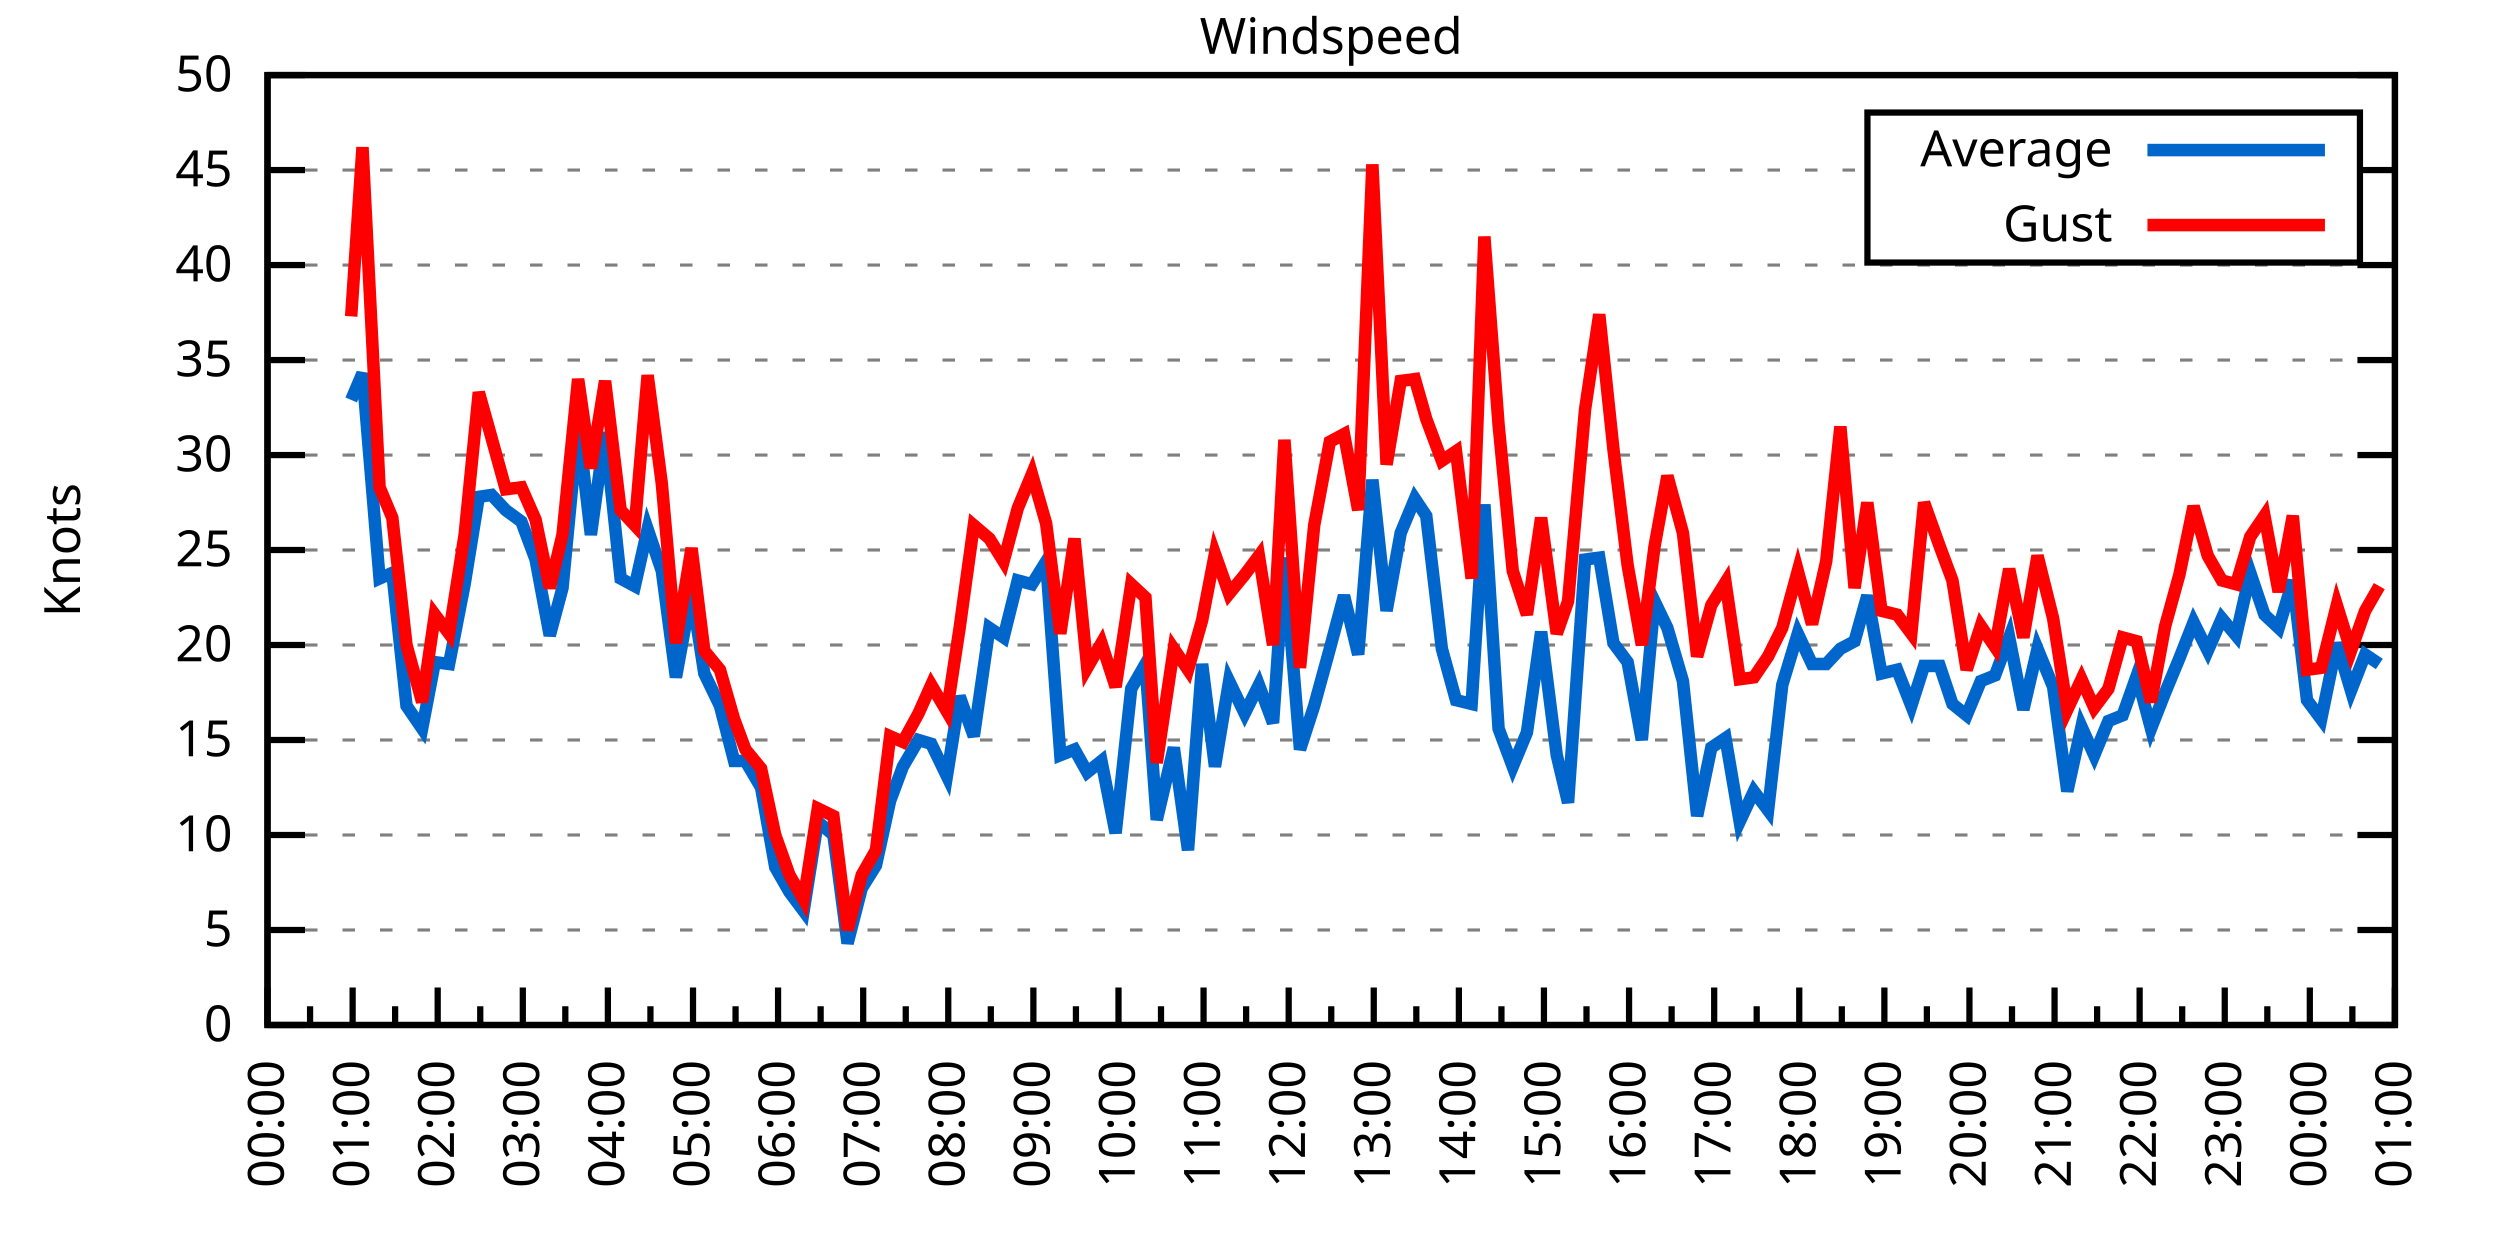
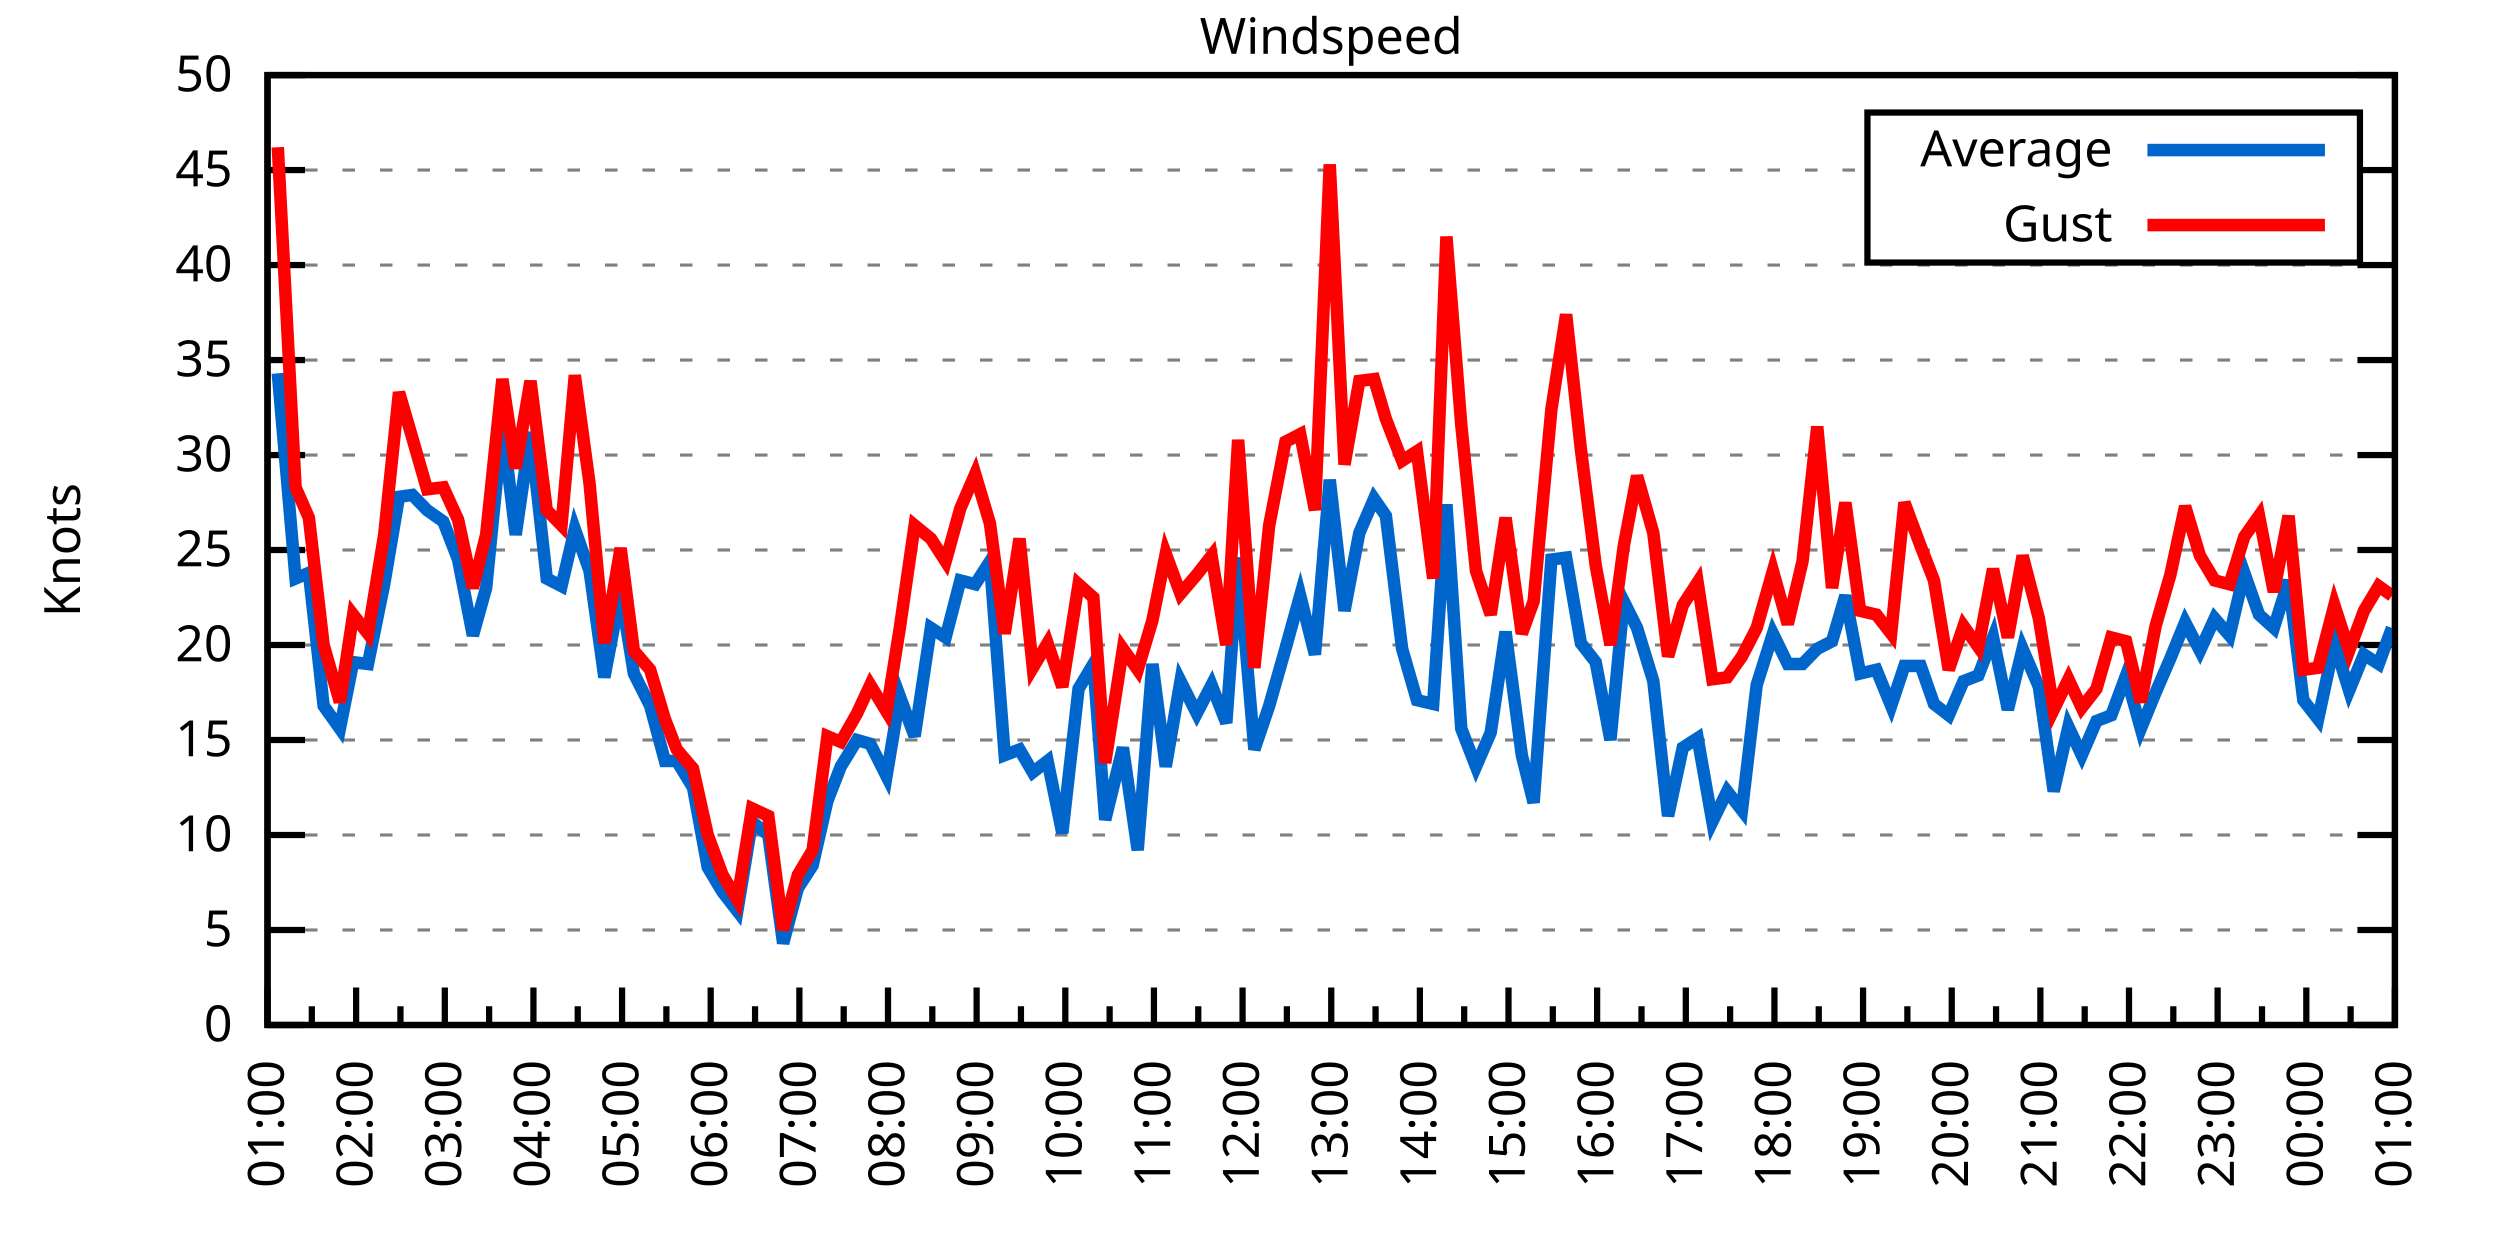
<svg xmlns="http://www.w3.org/2000/svg" xmlns:xlink="http://www.w3.org/1999/xlink" width="400" height="200" viewBox="0 0 400 200">
  <g id="gnuplot_canvas">
    <rect x="0" y="0" width="400" height="200" fill="none" />
    <defs>
      <circle id="gpDot" r="0.5" stroke-width="0.5" stroke="currentColor" />
      <path id="gpPt0" stroke-width="0.333" stroke="currentColor" d="M-1,0 h2 M0,-1 v2" />
      <path id="gpPt1" stroke-width="0.333" stroke="currentColor" d="M-1,-1 L1,1 M1,-1 L-1,1" />
      <path id="gpPt2" stroke-width="0.333" stroke="currentColor" d="M-1,0 L1,0 M0,-1 L0,1 M-1,-1 L1,1 M-1,1 L1,-1" />
      <rect id="gpPt3" stroke-width="0.333" stroke="currentColor" x="-1" y="-1" width="2" height="2" />
      <rect id="gpPt4" stroke-width="0.333" stroke="currentColor" fill="currentColor" x="-1" y="-1" width="2" height="2" />
      <circle id="gpPt5" stroke-width="0.333" stroke="currentColor" cx="0" cy="0" r="1" />
      <use xlink:href="#gpPt5" id="gpPt6" fill="currentColor" stroke="none" />
      <path id="gpPt7" stroke-width="0.333" stroke="currentColor" d="M0,-1.33 L-1.33,0.67 L1.33,0.67 z" />
      <use xlink:href="#gpPt7" id="gpPt8" fill="currentColor" stroke="none" />
      <use xlink:href="#gpPt7" id="gpPt9" stroke="currentColor" transform="rotate(180)" />
      <use xlink:href="#gpPt9" id="gpPt10" fill="currentColor" stroke="none" />
      <use xlink:href="#gpPt3" id="gpPt11" stroke="currentColor" transform="rotate(45)" />
      <use xlink:href="#gpPt11" id="gpPt12" fill="currentColor" stroke="none" />
      <path id="gpPt13" stroke-width="0.333" stroke="currentColor" d="M0,1.330 L1.265,0.411 L0.782,-1.067 L-0.782,-1.076 L-1.265,0.411 z" />
      <use xlink:href="#gpPt13" id="gpPt14" fill="currentColor" stroke="none" />
      <filter id="textbox" filterUnits="objectBoundingBox" x="0" y="0" height="1" width="1">
        <feFlood flood-color="white" flood-opacity="1" result="bgnd" />
        <feComposite in="SourceGraphic" in2="bgnd" operator="atop" />
      </filter>
      <filter id="greybox" filterUnits="objectBoundingBox" x="0" y="0" height="1" width="1">
        <feFlood flood-color="lightgrey" flood-opacity="1" result="grey" />
        <feComposite in="SourceGraphic" in2="grey" operator="atop" />
      </filter>
    </defs>
    <g fill="none" color="white" stroke="currentColor" stroke-width="1.00" stroke-linecap="butt" stroke-linejoin="miter">
</g>
    <g fill="none" color="black" stroke="currentColor" stroke-width="1.00" stroke-linecap="butt" stroke-linejoin="miter">
      <g stroke="none" shape-rendering="crispEdges">
        <polygon fill="rgb(255, 255, 255)" points="42.80,164.00 383.18,164.00 383.18,12.02 42.80,12.02 " />
      </g>
    </g>
    <g fill="none" color="black" stroke="currentColor" stroke-width="1.00" stroke-linecap="butt" stroke-linejoin="miter">
</g>
    <g fill="none" color="black" stroke="black" stroke-width="0.50" stroke-linecap="butt" stroke-linejoin="miter">
</g>
    <g fill="none" color="gray" stroke="currentColor" stroke-width="0.50" stroke-linecap="butt" stroke-linejoin="miter">
      <path stroke="gray" stroke-dasharray="2,4" class="gridline" d="M42.80,164.00 L383.19,164.00  " />
    </g>
    <g fill="none" color="gray" stroke="gray" stroke-width="1.00" stroke-linecap="butt" stroke-linejoin="miter">
</g>
    <g fill="none" color="black" stroke="currentColor" stroke-width="1.00" stroke-linecap="butt" stroke-linejoin="miter">
      <path stroke="black" d="M42.80,164.00 L48.80,164.00 M383.19,164.00 L377.19,164.00  " />
      <g transform="translate(37.20,166.60)" stroke="none" fill="black" font-family="Sans" font-size="8.00" text-anchor="end">
        <text>
          <tspan font-family="Sans"> 0</tspan>
        </text>
      </g>
    </g>
    <g fill="none" color="black" stroke="currentColor" stroke-width="1.00" stroke-linecap="butt" stroke-linejoin="miter">
</g>
    <g fill="none" color="black" stroke="black" stroke-width="0.50" stroke-linecap="butt" stroke-linejoin="miter">
</g>
    <g fill="none" color="gray" stroke="currentColor" stroke-width="0.50" stroke-linecap="butt" stroke-linejoin="miter">
      <path stroke="gray" stroke-dasharray="2,4" class="gridline" d="M42.80,148.80 L383.19,148.80  " />
    </g>
    <g fill="none" color="gray" stroke="gray" stroke-width="1.00" stroke-linecap="butt" stroke-linejoin="miter">
</g>
    <g fill="none" color="black" stroke="currentColor" stroke-width="1.00" stroke-linecap="butt" stroke-linejoin="miter">
      <path stroke="black" d="M42.80,148.80 L48.80,148.80 M383.19,148.80 L377.19,148.80  " />
      <g transform="translate(37.20,151.40)" stroke="none" fill="black" font-family="Sans" font-size="8.00" text-anchor="end">
        <text>
          <tspan font-family="Sans"> 5</tspan>
        </text>
      </g>
    </g>
    <g fill="none" color="black" stroke="currentColor" stroke-width="1.00" stroke-linecap="butt" stroke-linejoin="miter">
</g>
    <g fill="none" color="black" stroke="black" stroke-width="0.50" stroke-linecap="butt" stroke-linejoin="miter">
</g>
    <g fill="none" color="gray" stroke="currentColor" stroke-width="0.50" stroke-linecap="butt" stroke-linejoin="miter">
      <path stroke="gray" stroke-dasharray="2,4" class="gridline" d="M42.80,133.60 L383.19,133.60  " />
    </g>
    <g fill="none" color="gray" stroke="gray" stroke-width="1.00" stroke-linecap="butt" stroke-linejoin="miter">
</g>
    <g fill="none" color="black" stroke="currentColor" stroke-width="1.00" stroke-linecap="butt" stroke-linejoin="miter">
      <path stroke="black" d="M42.80,133.60 L48.80,133.60 M383.19,133.60 L377.19,133.60  " />
      <g transform="translate(37.20,136.20)" stroke="none" fill="black" font-family="Sans" font-size="8.00" text-anchor="end">
        <text>
          <tspan font-family="Sans"> 10</tspan>
        </text>
      </g>
    </g>
    <g fill="none" color="black" stroke="currentColor" stroke-width="1.00" stroke-linecap="butt" stroke-linejoin="miter">
</g>
    <g fill="none" color="black" stroke="black" stroke-width="0.50" stroke-linecap="butt" stroke-linejoin="miter">
</g>
    <g fill="none" color="gray" stroke="currentColor" stroke-width="0.50" stroke-linecap="butt" stroke-linejoin="miter">
      <path stroke="gray" stroke-dasharray="2,4" class="gridline" d="M42.80,118.40 L383.19,118.40  " />
    </g>
    <g fill="none" color="gray" stroke="gray" stroke-width="1.00" stroke-linecap="butt" stroke-linejoin="miter">
</g>
    <g fill="none" color="black" stroke="currentColor" stroke-width="1.00" stroke-linecap="butt" stroke-linejoin="miter">
      <path stroke="black" d="M42.80,118.40 L48.80,118.40 M383.19,118.40 L377.19,118.40  " />
      <g transform="translate(37.20,121.00)" stroke="none" fill="black" font-family="Sans" font-size="8.00" text-anchor="end">
        <text>
          <tspan font-family="Sans"> 15</tspan>
        </text>
      </g>
    </g>
    <g fill="none" color="black" stroke="currentColor" stroke-width="1.00" stroke-linecap="butt" stroke-linejoin="miter">
</g>
    <g fill="none" color="black" stroke="black" stroke-width="0.50" stroke-linecap="butt" stroke-linejoin="miter">
</g>
    <g fill="none" color="gray" stroke="currentColor" stroke-width="0.50" stroke-linecap="butt" stroke-linejoin="miter">
      <path stroke="gray" stroke-dasharray="2,4" class="gridline" d="M42.80,103.20 L383.19,103.20  " />
    </g>
    <g fill="none" color="gray" stroke="gray" stroke-width="1.00" stroke-linecap="butt" stroke-linejoin="miter">
</g>
    <g fill="none" color="black" stroke="currentColor" stroke-width="1.00" stroke-linecap="butt" stroke-linejoin="miter">
      <path stroke="black" d="M42.80,103.20 L48.80,103.20 M383.19,103.20 L377.19,103.20  " />
      <g transform="translate(37.20,105.80)" stroke="none" fill="black" font-family="Sans" font-size="8.00" text-anchor="end">
        <text>
          <tspan font-family="Sans"> 20</tspan>
        </text>
      </g>
    </g>
    <g fill="none" color="black" stroke="currentColor" stroke-width="1.00" stroke-linecap="butt" stroke-linejoin="miter">
</g>
    <g fill="none" color="black" stroke="black" stroke-width="0.50" stroke-linecap="butt" stroke-linejoin="miter">
</g>
    <g fill="none" color="gray" stroke="currentColor" stroke-width="0.50" stroke-linecap="butt" stroke-linejoin="miter">
      <path stroke="gray" stroke-dasharray="2,4" class="gridline" d="M42.80,88.00 L383.19,88.00  " />
    </g>
    <g fill="none" color="gray" stroke="gray" stroke-width="1.00" stroke-linecap="butt" stroke-linejoin="miter">
</g>
    <g fill="none" color="black" stroke="currentColor" stroke-width="1.00" stroke-linecap="butt" stroke-linejoin="miter">
      <path stroke="black" d="M42.80,88.00 L48.80,88.00 M383.19,88.00 L377.19,88.00  " />
      <g transform="translate(37.20,90.60)" stroke="none" fill="black" font-family="Sans" font-size="8.00" text-anchor="end">
        <text>
          <tspan font-family="Sans"> 25</tspan>
        </text>
      </g>
    </g>
    <g fill="none" color="black" stroke="currentColor" stroke-width="1.00" stroke-linecap="butt" stroke-linejoin="miter">
</g>
    <g fill="none" color="black" stroke="black" stroke-width="0.50" stroke-linecap="butt" stroke-linejoin="miter">
</g>
    <g fill="none" color="gray" stroke="currentColor" stroke-width="0.50" stroke-linecap="butt" stroke-linejoin="miter">
      <path stroke="gray" stroke-dasharray="2,4" class="gridline" d="M42.80,72.81 L383.19,72.81  " />
    </g>
    <g fill="none" color="gray" stroke="gray" stroke-width="1.00" stroke-linecap="butt" stroke-linejoin="miter">
</g>
    <g fill="none" color="black" stroke="currentColor" stroke-width="1.00" stroke-linecap="butt" stroke-linejoin="miter">
      <path stroke="black" d="M42.80,72.81 L48.80,72.81 M383.19,72.81 L377.19,72.81  " />
      <g transform="translate(37.20,75.41)" stroke="none" fill="black" font-family="Sans" font-size="8.00" text-anchor="end">
        <text>
          <tspan font-family="Sans"> 30</tspan>
        </text>
      </g>
    </g>
    <g fill="none" color="black" stroke="currentColor" stroke-width="1.00" stroke-linecap="butt" stroke-linejoin="miter">
</g>
    <g fill="none" color="black" stroke="black" stroke-width="0.50" stroke-linecap="butt" stroke-linejoin="miter">
</g>
    <g fill="none" color="gray" stroke="currentColor" stroke-width="0.50" stroke-linecap="butt" stroke-linejoin="miter">
      <path stroke="gray" stroke-dasharray="2,4" class="gridline" d="M42.80,57.61 L383.19,57.61  " />
    </g>
    <g fill="none" color="gray" stroke="gray" stroke-width="1.00" stroke-linecap="butt" stroke-linejoin="miter">
</g>
    <g fill="none" color="black" stroke="currentColor" stroke-width="1.00" stroke-linecap="butt" stroke-linejoin="miter">
      <path stroke="black" d="M42.80,57.61 L48.80,57.61 M383.19,57.61 L377.19,57.61  " />
      <g transform="translate(37.20,60.21)" stroke="none" fill="black" font-family="Sans" font-size="8.00" text-anchor="end">
        <text>
          <tspan font-family="Sans"> 35</tspan>
        </text>
      </g>
    </g>
    <g fill="none" color="black" stroke="currentColor" stroke-width="1.00" stroke-linecap="butt" stroke-linejoin="miter">
</g>
    <g fill="none" color="black" stroke="black" stroke-width="0.50" stroke-linecap="butt" stroke-linejoin="miter">
</g>
    <g fill="none" color="gray" stroke="currentColor" stroke-width="0.50" stroke-linecap="butt" stroke-linejoin="miter">
      <path stroke="gray" stroke-dasharray="2,4" class="gridline" d="M42.80,42.41 L383.19,42.41  " />
    </g>
    <g fill="none" color="gray" stroke="gray" stroke-width="1.00" stroke-linecap="butt" stroke-linejoin="miter">
</g>
    <g fill="none" color="black" stroke="currentColor" stroke-width="1.00" stroke-linecap="butt" stroke-linejoin="miter">
      <path stroke="black" d="M42.80,42.41 L48.80,42.41 M383.19,42.41 L377.19,42.41  " />
      <g transform="translate(37.20,45.01)" stroke="none" fill="black" font-family="Sans" font-size="8.00" text-anchor="end">
        <text>
          <tspan font-family="Sans"> 40</tspan>
        </text>
      </g>
    </g>
    <g fill="none" color="black" stroke="currentColor" stroke-width="1.00" stroke-linecap="butt" stroke-linejoin="miter">
</g>
    <g fill="none" color="black" stroke="black" stroke-width="0.50" stroke-linecap="butt" stroke-linejoin="miter">
</g>
    <g fill="none" color="gray" stroke="currentColor" stroke-width="0.50" stroke-linecap="butt" stroke-linejoin="miter">
      <path stroke="gray" stroke-dasharray="2,4" class="gridline" d="M42.80,27.21 L298.79,27.21 M377.59,27.21 L383.19,27.21  " />
    </g>
    <g fill="none" color="gray" stroke="gray" stroke-width="1.00" stroke-linecap="butt" stroke-linejoin="miter">
</g>
    <g fill="none" color="black" stroke="currentColor" stroke-width="1.00" stroke-linecap="butt" stroke-linejoin="miter">
      <path stroke="black" d="M42.80,27.21 L48.80,27.21 M383.19,27.21 L377.19,27.21  " />
      <g transform="translate(37.20,29.81)" stroke="none" fill="black" font-family="Sans" font-size="8.00" text-anchor="end">
        <text>
          <tspan font-family="Sans"> 45</tspan>
        </text>
      </g>
    </g>
    <g fill="none" color="black" stroke="currentColor" stroke-width="1.00" stroke-linecap="butt" stroke-linejoin="miter">
</g>
    <g fill="none" color="black" stroke="black" stroke-width="0.50" stroke-linecap="butt" stroke-linejoin="miter">
</g>
    <g fill="none" color="gray" stroke="currentColor" stroke-width="0.50" stroke-linecap="butt" stroke-linejoin="miter">
      <path stroke="gray" stroke-dasharray="2,4" class="gridline" d="M42.80,12.01 L383.19,12.01  " />
    </g>
    <g fill="none" color="gray" stroke="gray" stroke-width="1.00" stroke-linecap="butt" stroke-linejoin="miter">
</g>
    <g fill="none" color="black" stroke="currentColor" stroke-width="1.00" stroke-linecap="butt" stroke-linejoin="miter">
      <path stroke="black" d="M42.80,12.01 L48.80,12.01 M383.19,12.01 L377.19,12.01  " />
      <g transform="translate(37.20,14.61)" stroke="none" fill="black" font-family="Sans" font-size="8.00" text-anchor="end">
        <text>
          <tspan font-family="Sans"> 50</tspan>
        </text>
      </g>
    </g>
    <g fill="none" color="black" stroke="currentColor" stroke-width="1.00" stroke-linecap="butt" stroke-linejoin="miter">
      <path stroke="black" d="M42.80,164.00 L42.80,158.00  " />
      <g transform="translate(45.40,169.60) rotate(270)" stroke="none" fill="black" font-family="Sans" font-size="8.00" text-anchor="end">
        <text>
+           <tspan font-family="Sans">01:00</tspan>
+         </text>
+       </g>
+     </g>
+     <g fill="none" color="black" stroke="currentColor" stroke-width="1.00" stroke-linecap="butt" stroke-linejoin="miter">
+       <path stroke="black" d="M49.89,164.00 L49.89,161.00 M56.98,164.00 L56.98,158.00  " />
+       <g transform="translate(59.58,169.60) rotate(270)" stroke="none" fill="black" font-family="Sans" font-size="8.00" text-anchor="end">
+         <text>
+           <tspan font-family="Sans">02:00</tspan>
+         </text>
+       </g>
+     </g>
+     <g fill="none" color="black" stroke="currentColor" stroke-width="1.00" stroke-linecap="butt" stroke-linejoin="miter">
+       <path stroke="black" d="M64.07,164.00 L64.07,161.00 M71.17,164.00 L71.17,158.00  " />
+       <g transform="translate(73.77,169.60) rotate(270)" stroke="none" fill="black" font-family="Sans" font-size="8.00" text-anchor="end">
+         <text>
+           <tspan font-family="Sans">03:00</tspan>
+         </text>
+       </g>
+     </g>
+     <g fill="none" color="black" stroke="currentColor" stroke-width="1.00" stroke-linecap="butt" stroke-linejoin="miter">
+       <path stroke="black" d="M78.26,164.00 L78.26,161.00 M85.35,164.00 L85.35,158.00  " />
+       <g transform="translate(87.95,169.60) rotate(270)" stroke="none" fill="black" font-family="Sans" font-size="8.00" text-anchor="end">
+         <text>
+           <tspan font-family="Sans">04:00</tspan>
+         </text>
+       </g>
+     </g>
+     <g fill="none" color="black" stroke="currentColor" stroke-width="1.00" stroke-linecap="butt" stroke-linejoin="miter">
+       <path stroke="black" d="M92.44,164.00 L92.44,161.00 M99.53,164.00 L99.53,158.00  " />
+       <g transform="translate(102.13,169.60) rotate(270)" stroke="none" fill="black" font-family="Sans" font-size="8.00" text-anchor="end">
+         <text>
+           <tspan font-family="Sans">05:00</tspan>
+         </text>
+       </g>
+     </g>
+     <g fill="none" color="black" stroke="currentColor" stroke-width="1.00" stroke-linecap="butt" stroke-linejoin="miter">
+       <path stroke="black" d="M106.62,164.00 L106.62,161.00 M113.71,164.00 L113.71,158.00  " />
+       <g transform="translate(116.31,169.60) rotate(270)" stroke="none" fill="black" font-family="Sans" font-size="8.00" text-anchor="end">
+         <text>
+           <tspan font-family="Sans">06:00</tspan>
+         </text>
+       </g>
+     </g>
+     <g fill="none" color="black" stroke="currentColor" stroke-width="1.00" stroke-linecap="butt" stroke-linejoin="miter">
+       <path stroke="black" d="M120.81,164.00 L120.81,161.00 M127.90,164.00 L127.90,158.00  " />
+       <g transform="translate(130.50,169.60) rotate(270)" stroke="none" fill="black" font-family="Sans" font-size="8.00" text-anchor="end">
+         <text>
+           <tspan font-family="Sans">07:00</tspan>
+         </text>
+       </g>
+     </g>
+     <g fill="none" color="black" stroke="currentColor" stroke-width="1.00" stroke-linecap="butt" stroke-linejoin="miter">
+       <path stroke="black" d="M134.99,164.00 L134.99,161.00 M142.08,164.00 L142.08,158.00  " />
+       <g transform="translate(144.68,169.60) rotate(270)" stroke="none" fill="black" font-family="Sans" font-size="8.00" text-anchor="end">
+         <text>
+           <tspan font-family="Sans">08:00</tspan>
+         </text>
+       </g>
+     </g>
+     <g fill="none" color="black" stroke="currentColor" stroke-width="1.00" stroke-linecap="butt" stroke-linejoin="miter">
+       <path stroke="black" d="M149.17,164.00 L149.17,161.00 M156.26,164.00 L156.26,158.00  " />
+       <g transform="translate(158.86,169.60) rotate(270)" stroke="none" fill="black" font-family="Sans" font-size="8.00" text-anchor="end">
+         <text>
+           <tspan font-family="Sans">09:00</tspan>
+         </text>
+       </g>
+     </g>
+     <g fill="none" color="black" stroke="currentColor" stroke-width="1.00" stroke-linecap="butt" stroke-linejoin="miter">
+       <path stroke="black" d="M163.35,164.00 L163.35,161.00 M170.45,164.00 L170.45,158.00  " />
+       <g transform="translate(173.05,169.60) rotate(270)" stroke="none" fill="black" font-family="Sans" font-size="8.00" text-anchor="end">
+         <text>
+           <tspan font-family="Sans">10:00</tspan>
+         </text>
+       </g>
+     </g>
+     <g fill="none" color="black" stroke="currentColor" stroke-width="1.00" stroke-linecap="butt" stroke-linejoin="miter">
+       <path stroke="black" d="M177.54,164.00 L177.54,161.00 M184.63,164.00 L184.63,158.00  " />
+       <g transform="translate(187.23,169.60) rotate(270)" stroke="none" fill="black" font-family="Sans" font-size="8.00" text-anchor="end">
+         <text>
+           <tspan font-family="Sans">11:00</tspan>
+         </text>
+       </g>
+     </g>
+     <g fill="none" color="black" stroke="currentColor" stroke-width="1.00" stroke-linecap="butt" stroke-linejoin="miter">
+       <path stroke="black" d="M191.72,164.00 L191.72,161.00 M198.81,164.00 L198.81,158.00  " />
+       <g transform="translate(201.41,169.60) rotate(270)" stroke="none" fill="black" font-family="Sans" font-size="8.00" text-anchor="end">
+         <text>
+           <tspan font-family="Sans">12:00</tspan>
+         </text>
+       </g>
+     </g>
+     <g fill="none" color="black" stroke="currentColor" stroke-width="1.00" stroke-linecap="butt" stroke-linejoin="miter">
+       <path stroke="black" d="M205.90,164.00 L205.90,161.00 M213.00,164.00 L213.00,158.00  " />
+       <g transform="translate(215.60,169.60) rotate(270)" stroke="none" fill="black" font-family="Sans" font-size="8.00" text-anchor="end">
+         <text>
+           <tspan font-family="Sans">13:00</tspan>
+         </text>
+       </g>
+     </g>
+     <g fill="none" color="black" stroke="currentColor" stroke-width="1.00" stroke-linecap="butt" stroke-linejoin="miter">
+       <path stroke="black" d="M220.09,164.00 L220.09,161.00 M227.18,164.00 L227.18,158.00  " />
+       <g transform="translate(229.78,169.60) rotate(270)" stroke="none" fill="black" font-family="Sans" font-size="8.00" text-anchor="end">
+         <text>
+           <tspan font-family="Sans">14:00</tspan>
+         </text>
+       </g>
+     </g>
+     <g fill="none" color="black" stroke="currentColor" stroke-width="1.00" stroke-linecap="butt" stroke-linejoin="miter">
+       <path stroke="black" d="M234.27,164.00 L234.27,161.00 M241.36,164.00 L241.36,158.00  " />
+       <g transform="translate(243.96,169.60) rotate(270)" stroke="none" fill="black" font-family="Sans" font-size="8.00" text-anchor="end">
+         <text>
+           <tspan font-family="Sans">15:00</tspan>
+         </text>
+       </g>
+     </g>
+     <g fill="none" color="black" stroke="currentColor" stroke-width="1.00" stroke-linecap="butt" stroke-linejoin="miter">
+       <path stroke="black" d="M248.45,164.00 L248.45,161.00 M255.54,164.00 L255.54,158.00  " />
+       <g transform="translate(258.14,169.60) rotate(270)" stroke="none" fill="black" font-family="Sans" font-size="8.00" text-anchor="end">
+         <text>
+           <tspan font-family="Sans">16:00</tspan>
+         </text>
+       </g>
+     </g>
+     <g fill="none" color="black" stroke="currentColor" stroke-width="1.00" stroke-linecap="butt" stroke-linejoin="miter">
+       <path stroke="black" d="M262.64,164.00 L262.64,161.00 M269.73,164.00 L269.73,158.00  " />
+       <g transform="translate(272.33,169.60) rotate(270)" stroke="none" fill="black" font-family="Sans" font-size="8.00" text-anchor="end">
+         <text>
+           <tspan font-family="Sans">17:00</tspan>
+         </text>
+       </g>
+     </g>
+     <g fill="none" color="black" stroke="currentColor" stroke-width="1.00" stroke-linecap="butt" stroke-linejoin="miter">
+       <path stroke="black" d="M276.82,164.00 L276.82,161.00 M283.91,164.00 L283.91,158.00  " />
+       <g transform="translate(286.51,169.60) rotate(270)" stroke="none" fill="black" font-family="Sans" font-size="8.00" text-anchor="end">
+         <text>
+           <tspan font-family="Sans">18:00</tspan>
+         </text>
+       </g>
+     </g>
+     <g fill="none" color="black" stroke="currentColor" stroke-width="1.00" stroke-linecap="butt" stroke-linejoin="miter">
+       <path stroke="black" d="M291.00,164.00 L291.00,161.00 M298.09,164.00 L298.09,158.00  " />
+       <g transform="translate(300.69,169.60) rotate(270)" stroke="none" fill="black" font-family="Sans" font-size="8.00" text-anchor="end">
+         <text>
+           <tspan font-family="Sans">19:00</tspan>
+         </text>
+       </g>
+     </g>
+     <g fill="none" color="black" stroke="currentColor" stroke-width="1.00" stroke-linecap="butt" stroke-linejoin="miter">
+       <path stroke="black" d="M305.18,164.00 L305.18,161.00 M312.28,164.00 L312.28,158.00  " />
+       <g transform="translate(314.88,169.60) rotate(270)" stroke="none" fill="black" font-family="Sans" font-size="8.00" text-anchor="end">
+         <text>
+           <tspan font-family="Sans">20:00</tspan>
+         </text>
+       </g>
+     </g>
+     <g fill="none" color="black" stroke="currentColor" stroke-width="1.00" stroke-linecap="butt" stroke-linejoin="miter">
+       <path stroke="black" d="M319.37,164.00 L319.37,161.00 M326.46,164.00 L326.46,158.00  " />
+       <g transform="translate(329.06,169.60) rotate(270)" stroke="none" fill="black" font-family="Sans" font-size="8.00" text-anchor="end">
+         <text>
+           <tspan font-family="Sans">21:00</tspan>
+         </text>
+       </g>
+     </g>
+     <g fill="none" color="black" stroke="currentColor" stroke-width="1.00" stroke-linecap="butt" stroke-linejoin="miter">
+       <path stroke="black" d="M333.55,164.00 L333.55,161.00 M340.64,164.00 L340.64,158.00  " />
+       <g transform="translate(343.24,169.60) rotate(270)" stroke="none" fill="black" font-family="Sans" font-size="8.00" text-anchor="end">
+         <text>
+           <tspan font-family="Sans">22:00</tspan>
+         </text>
+       </g>
+     </g>
+     <g fill="none" color="black" stroke="currentColor" stroke-width="1.00" stroke-linecap="butt" stroke-linejoin="miter">
+       <path stroke="black" d="M347.73,164.00 L347.73,161.00 M354.82,164.00 L354.82,158.00  " />
+       <g transform="translate(357.42,169.60) rotate(270)" stroke="none" fill="black" font-family="Sans" font-size="8.00" text-anchor="end">
+         <text>
+           <tspan font-family="Sans">23:00</tspan>
+         </text>
+       </g>
+     </g>
+     <g fill="none" color="black" stroke="currentColor" stroke-width="1.00" stroke-linecap="butt" stroke-linejoin="miter">
+       <path stroke="black" d="M361.92,164.00 L361.92,161.00 M369.01,164.00 L369.01,158.00  " />
+       <g transform="translate(371.61,169.60) rotate(270)" stroke="none" fill="black" font-family="Sans" font-size="8.00" text-anchor="end">
+         <text>
          <tspan font-family="Sans">00:00</tspan>
        </text>
      </g>
    </g>
    <g fill="none" color="black" stroke="currentColor" stroke-width="1.00" stroke-linecap="butt" stroke-linejoin="miter">
-       <path stroke="black" d="M49.61,164.00 L49.61,161.00 M56.42,164.00 L56.42,158.00  " />
-       <g transform="translate(59.02,169.60) rotate(270)" stroke="none" fill="black" font-family="Sans" font-size="8.00" text-anchor="end">
-         <text>
-           <tspan font-family="Sans">01:00</tspan>
-         </text>
-       </g>
-     </g>
-     <g fill="none" color="black" stroke="currentColor" stroke-width="1.00" stroke-linecap="butt" stroke-linejoin="miter">
-       <path stroke="black" d="M63.22,164.00 L63.22,161.00 M70.03,164.00 L70.03,158.00  " />
-       <g transform="translate(72.63,169.60) rotate(270)" stroke="none" fill="black" font-family="Sans" font-size="8.00" text-anchor="end">
-         <text>
-           <tspan font-family="Sans">02:00</tspan>
-         </text>
-       </g>
-     </g>
-     <g fill="none" color="black" stroke="currentColor" stroke-width="1.00" stroke-linecap="butt" stroke-linejoin="miter">
-       <path stroke="black" d="M76.84,164.00 L76.84,161.00 M83.65,164.00 L83.65,158.00  " />
-       <g transform="translate(86.25,169.60) rotate(270)" stroke="none" fill="black" font-family="Sans" font-size="8.00" text-anchor="end">
-         <text>
-           <tspan font-family="Sans">03:00</tspan>
-         </text>
-       </g>
-     </g>
-     <g fill="none" color="black" stroke="currentColor" stroke-width="1.00" stroke-linecap="butt" stroke-linejoin="miter">
-       <path stroke="black" d="M90.45,164.00 L90.45,161.00 M97.26,164.00 L97.26,158.00  " />
-       <g transform="translate(99.86,169.60) rotate(270)" stroke="none" fill="black" font-family="Sans" font-size="8.00" text-anchor="end">
-         <text>
-           <tspan font-family="Sans">04:00</tspan>
-         </text>
-       </g>
-     </g>
-     <g fill="none" color="black" stroke="currentColor" stroke-width="1.00" stroke-linecap="butt" stroke-linejoin="miter">
-       <path stroke="black" d="M104.07,164.00 L104.07,161.00 M110.88,164.00 L110.88,158.00  " />
-       <g transform="translate(113.48,169.60) rotate(270)" stroke="none" fill="black" font-family="Sans" font-size="8.00" text-anchor="end">
-         <text>
-           <tspan font-family="Sans">05:00</tspan>
-         </text>
-       </g>
-     </g>
-     <g fill="none" color="black" stroke="currentColor" stroke-width="1.00" stroke-linecap="butt" stroke-linejoin="miter">
-       <path stroke="black" d="M117.69,164.00 L117.69,161.00 M124.49,164.00 L124.49,158.00  " />
-       <g transform="translate(127.09,169.60) rotate(270)" stroke="none" fill="black" font-family="Sans" font-size="8.00" text-anchor="end">
-         <text>
-           <tspan font-family="Sans">06:00</tspan>
-         </text>
-       </g>
-     </g>
-     <g fill="none" color="black" stroke="currentColor" stroke-width="1.00" stroke-linecap="butt" stroke-linejoin="miter">
-       <path stroke="black" d="M131.30,164.00 L131.30,161.00 M138.11,164.00 L138.11,158.00  " />
-       <g transform="translate(140.71,169.60) rotate(270)" stroke="none" fill="black" font-family="Sans" font-size="8.00" text-anchor="end">
-         <text>
-           <tspan font-family="Sans">07:00</tspan>
-         </text>
-       </g>
-     </g>
-     <g fill="none" color="black" stroke="currentColor" stroke-width="1.00" stroke-linecap="butt" stroke-linejoin="miter">
-       <path stroke="black" d="M144.92,164.00 L144.92,161.00 M151.72,164.00 L151.72,158.00  " />
-       <g transform="translate(154.32,169.60) rotate(270)" stroke="none" fill="black" font-family="Sans" font-size="8.00" text-anchor="end">
-         <text>
-           <tspan font-family="Sans">08:00</tspan>
-         </text>
-       </g>
-     </g>
-     <g fill="none" color="black" stroke="currentColor" stroke-width="1.00" stroke-linecap="butt" stroke-linejoin="miter">
-       <path stroke="black" d="M158.53,164.00 L158.53,161.00 M165.34,164.00 L165.34,158.00  " />
-       <g transform="translate(167.94,169.60) rotate(270)" stroke="none" fill="black" font-family="Sans" font-size="8.00" text-anchor="end">
-         <text>
-           <tspan font-family="Sans">09:00</tspan>
-         </text>
-       </g>
-     </g>
-     <g fill="none" color="black" stroke="currentColor" stroke-width="1.00" stroke-linecap="butt" stroke-linejoin="miter">
-       <path stroke="black" d="M172.15,164.00 L172.15,161.00 M178.96,164.00 L178.96,158.00  " />
-       <g transform="translate(181.56,169.60) rotate(270)" stroke="none" fill="black" font-family="Sans" font-size="8.00" text-anchor="end">
-         <text>
-           <tspan font-family="Sans">10:00</tspan>
-         </text>
-       </g>
-     </g>
-     <g fill="none" color="black" stroke="currentColor" stroke-width="1.00" stroke-linecap="butt" stroke-linejoin="miter">
-       <path stroke="black" d="M185.76,164.00 L185.76,161.00 M192.57,164.00 L192.57,158.00  " />
-       <g transform="translate(195.17,169.60) rotate(270)" stroke="none" fill="black" font-family="Sans" font-size="8.00" text-anchor="end">
-         <text>
-           <tspan font-family="Sans">11:00</tspan>
-         </text>
-       </g>
-     </g>
-     <g fill="none" color="black" stroke="currentColor" stroke-width="1.00" stroke-linecap="butt" stroke-linejoin="miter">
-       <path stroke="black" d="M199.38,164.00 L199.38,161.00 M206.19,164.00 L206.19,158.00  " />
-       <g transform="translate(208.79,169.60) rotate(270)" stroke="none" fill="black" font-family="Sans" font-size="8.00" text-anchor="end">
-         <text>
-           <tspan font-family="Sans">12:00</tspan>
-         </text>
-       </g>
-     </g>
-     <g fill="none" color="black" stroke="currentColor" stroke-width="1.00" stroke-linecap="butt" stroke-linejoin="miter">
-       <path stroke="black" d="M213.00,164.00 L213.00,161.00 M219.80,164.00 L219.80,158.00  " />
-       <g transform="translate(222.40,169.60) rotate(270)" stroke="none" fill="black" font-family="Sans" font-size="8.00" text-anchor="end">
-         <text>
-           <tspan font-family="Sans">13:00</tspan>
-         </text>
-       </g>
-     </g>
-     <g fill="none" color="black" stroke="currentColor" stroke-width="1.00" stroke-linecap="butt" stroke-linejoin="miter">
-       <path stroke="black" d="M226.61,164.00 L226.61,161.00 M233.42,164.00 L233.42,158.00  " />
-       <g transform="translate(236.02,169.60) rotate(270)" stroke="none" fill="black" font-family="Sans" font-size="8.00" text-anchor="end">
-         <text>
-           <tspan font-family="Sans">14:00</tspan>
-         </text>
-       </g>
-     </g>
-     <g fill="none" color="black" stroke="currentColor" stroke-width="1.00" stroke-linecap="butt" stroke-linejoin="miter">
-       <path stroke="black" d="M240.23,164.00 L240.23,161.00 M247.03,164.00 L247.03,158.00  " />
-       <g transform="translate(249.63,169.60) rotate(270)" stroke="none" fill="black" font-family="Sans" font-size="8.00" text-anchor="end">
-         <text>
-           <tspan font-family="Sans">15:00</tspan>
-         </text>
-       </g>
-     </g>
-     <g fill="none" color="black" stroke="currentColor" stroke-width="1.00" stroke-linecap="butt" stroke-linejoin="miter">
-       <path stroke="black" d="M253.84,164.00 L253.84,161.00 M260.65,164.00 L260.65,158.00  " />
-       <g transform="translate(263.25,169.60) rotate(270)" stroke="none" fill="black" font-family="Sans" font-size="8.00" text-anchor="end">
-         <text>
-           <tspan font-family="Sans">16:00</tspan>
-         </text>
-       </g>
-     </g>
-     <g fill="none" color="black" stroke="currentColor" stroke-width="1.00" stroke-linecap="butt" stroke-linejoin="miter">
-       <path stroke="black" d="M267.46,164.00 L267.46,161.00 M274.27,164.00 L274.27,158.00  " />
-       <g transform="translate(276.87,169.60) rotate(270)" stroke="none" fill="black" font-family="Sans" font-size="8.00" text-anchor="end">
-         <text>
-           <tspan font-family="Sans">17:00</tspan>
-         </text>
-       </g>
-     </g>
-     <g fill="none" color="black" stroke="currentColor" stroke-width="1.00" stroke-linecap="butt" stroke-linejoin="miter">
-       <path stroke="black" d="M281.07,164.00 L281.07,161.00 M287.88,164.00 L287.88,158.00  " />
-       <g transform="translate(290.48,169.60) rotate(270)" stroke="none" fill="black" font-family="Sans" font-size="8.00" text-anchor="end">
-         <text>
-           <tspan font-family="Sans">18:00</tspan>
-         </text>
-       </g>
-     </g>
-     <g fill="none" color="black" stroke="currentColor" stroke-width="1.00" stroke-linecap="butt" stroke-linejoin="miter">
-       <path stroke="black" d="M294.69,164.00 L294.69,161.00 M301.50,164.00 L301.50,158.00  " />
-       <g transform="translate(304.10,169.60) rotate(270)" stroke="none" fill="black" font-family="Sans" font-size="8.00" text-anchor="end">
-         <text>
-           <tspan font-family="Sans">19:00</tspan>
-         </text>
-       </g>
-     </g>
-     <g fill="none" color="black" stroke="currentColor" stroke-width="1.00" stroke-linecap="butt" stroke-linejoin="miter">
-       <path stroke="black" d="M308.30,164.00 L308.30,161.00 M315.11,164.00 L315.11,158.00  " />
-       <g transform="translate(317.71,169.60) rotate(270)" stroke="none" fill="black" font-family="Sans" font-size="8.00" text-anchor="end">
-         <text>
-           <tspan font-family="Sans">20:00</tspan>
-         </text>
-       </g>
-     </g>
-     <g fill="none" color="black" stroke="currentColor" stroke-width="1.00" stroke-linecap="butt" stroke-linejoin="miter">
-       <path stroke="black" d="M321.92,164.00 L321.92,161.00 M328.73,164.00 L328.73,158.00  " />
-       <g transform="translate(331.33,169.60) rotate(270)" stroke="none" fill="black" font-family="Sans" font-size="8.00" text-anchor="end">
-         <text>
-           <tspan font-family="Sans">21:00</tspan>
-         </text>
-       </g>
-     </g>
-     <g fill="none" color="black" stroke="currentColor" stroke-width="1.00" stroke-linecap="butt" stroke-linejoin="miter">
-       <path stroke="black" d="M335.54,164.00 L335.54,161.00 M342.34,164.00 L342.34,158.00  " />
-       <g transform="translate(344.94,169.60) rotate(270)" stroke="none" fill="black" font-family="Sans" font-size="8.00" text-anchor="end">
-         <text>
-           <tspan font-family="Sans">22:00</tspan>
-         </text>
-       </g>
-     </g>
-     <g fill="none" color="black" stroke="currentColor" stroke-width="1.00" stroke-linecap="butt" stroke-linejoin="miter">
-       <path stroke="black" d="M349.15,164.00 L349.15,161.00 M355.96,164.00 L355.96,158.00  " />
-       <g transform="translate(358.56,169.60) rotate(270)" stroke="none" fill="black" font-family="Sans" font-size="8.00" text-anchor="end">
-         <text>
-           <tspan font-family="Sans">23:00</tspan>
-         </text>
-       </g>
-     </g>
-     <g fill="none" color="black" stroke="currentColor" stroke-width="1.00" stroke-linecap="butt" stroke-linejoin="miter">
-       <path stroke="black" d="M362.77,164.00 L362.77,161.00 M369.57,164.00 L369.57,158.00  " />
-       <g transform="translate(372.17,169.60) rotate(270)" stroke="none" fill="black" font-family="Sans" font-size="8.00" text-anchor="end">
-         <text>
-           <tspan font-family="Sans">00:00</tspan>
-         </text>
-       </g>
-     </g>
-     <g fill="none" color="black" stroke="currentColor" stroke-width="1.00" stroke-linecap="butt" stroke-linejoin="miter">
-       <path stroke="black" d="M376.38,164.00 L376.38,161.00 M383.19,164.00 L383.19,158.00  " />
+       <path stroke="black" d="M376.10,164.00 L376.10,161.00 M383.19,164.00 L383.19,158.00  " />
      <g transform="translate(385.79,169.60) rotate(270)" stroke="none" fill="black" font-family="Sans" font-size="8.00" text-anchor="end">
        <text>
          <tspan font-family="Sans">01:00</tspan>
        </text>
      </g>
    </g>
    <g fill="none" color="black" stroke="currentColor" stroke-width="1.00" stroke-linecap="butt" stroke-linejoin="miter">
</g>
    <g fill="none" color="black" stroke="currentColor" stroke-width="1.00" stroke-linecap="butt" stroke-linejoin="miter">
      <path stroke="black" d="M42.80,12.01 L42.80,164.00 L383.19,164.00 L383.19,12.01 L42.80,12.01 Z  " />
    </g>
    <g fill="none" color="black" stroke="currentColor" stroke-width="1.00" stroke-linecap="butt" stroke-linejoin="miter">
      <g transform="translate(12.80,88.01) rotate(270)" stroke="none" fill="black" font-family="Sans" font-size="8.00" text-anchor="middle">
        <text>
          <tspan font-family="Sans">Knots</tspan>
        </text>
      </g>
    </g>
    <g fill="none" color="black" stroke="currentColor" stroke-width="1.00" stroke-linecap="butt" stroke-linejoin="miter">
</g>
    <g fill="none" color="black" stroke="currentColor" stroke-width="1.00" stroke-linecap="butt" stroke-linejoin="miter">
      <path stroke="black" d="M298.79,42.01 L298.79,18.01 L377.59,18.01 L377.59,42.01 L298.79,42.01 Z  " />
    </g>
    <g id="Windspeed_plot_1">
      <g fill="none" color="white" stroke="black" stroke-width="2.00" stroke-linecap="butt" stroke-linejoin="miter">
</g>
      <g fill="none" color="black" stroke="currentColor" stroke-width="2.00" stroke-linecap="butt" stroke-linejoin="miter">
        <g transform="translate(337.99,26.61)" stroke="none" fill="black" font-family="Sans" font-size="8.00" text-anchor="end">
          <text>
            <tspan font-family="Sans">Average</tspan>
          </text>
        </g>
      </g>
      <g fill="none" color="black" stroke="currentColor" stroke-width="2.00" stroke-linecap="butt" stroke-linejoin="miter">
-         <path stroke="rgb(  0, 102, 204)" d="M343.59,24.01 L371.99,24.01 M56.19,63.99 L58.00,59.73 L60.73,92.56 L62.77,91.65 L65.04,112.93 L67.54,116.58   L69.58,105.94 L71.85,106.24 L74.34,93.48 L76.61,79.49 L78.65,79.19 L80.92,81.62 L83.42,83.45 L85.69,89.52   L87.96,101.68 L90.00,94.08 L92.50,67.94 L94.54,85.57 L96.81,69.16 L99.30,92.56 L101.57,93.78 L103.62,84.66   L105.89,91.35 L108.15,108.37 L110.65,94.69 L112.69,107.76 L115.19,112.93 L117.46,121.75 L119.27,121.75 L121.77,126.00   L124.04,138.77 L126.31,142.72 L128.58,145.76 L130.85,131.47 L133.34,133.60 L135.61,150.93 L137.88,142.11 L140.15,138.47   L142.42,128.13 L144.46,122.66 L146.96,118.40 L149.00,119.01 L151.50,124.18 L153.54,111.41 L155.81,117.80 L158.31,100.47   L160.57,101.99 L162.84,92.87 L165.11,93.48 L167.38,89.83 L169.65,120.83 L171.92,119.92 L173.96,123.57 L176.23,121.75   L178.50,133.30 L181.00,110.20 L183.27,106.24 L185.08,131.17 L187.81,119.62 L190.08,136.03 L192.34,106.24 L194.39,122.66   L196.66,108.98 L199.15,114.15 L201.42,109.59 L203.69,115.67 L205.51,89.22 L208.00,119.92 L210.27,112.93 L212.77,103.81   L215.04,95.30 L217.31,104.72 L219.58,76.76 L221.85,97.73 L224.11,85.27 L226.38,79.80 L228.20,82.53 L230.70,103.81   L232.96,112.02 L235.46,112.63 L237.50,80.71 L239.77,116.58 L242.04,122.66 L244.31,117.19 L246.58,101.08 L249.08,120.83   L250.89,128.43 L253.61,89.52 L255.88,89.22 L258.15,102.90 L260.42,105.94 L262.69,118.40 L264.73,96.21 L266.78,100.47   L269.27,108.98 L271.54,130.56 L273.81,119.62 L276.08,118.10 L278.35,131.47 L280.62,126.61 L282.89,129.65 L285.16,109.59   L287.65,101.38 L289.92,106.24 L292.19,106.24 L294.46,103.81 L296.73,102.60 L298.77,95.30 L301.04,107.76 L303.54,107.16   L305.81,112.93 L307.85,106.55 L310.35,106.55 L312.39,112.63 L314.66,114.45 L316.93,108.98 L319.20,108.07 L321.47,101.99   L323.74,113.54 L326.00,103.81 L328.50,109.89 L330.77,126.61 L333.04,116.28 L335.08,120.83 L337.35,115.36 L339.62,114.45   L341.89,108.07 L344.16,116.58 L346.43,110.80 L348.70,105.33 L350.97,99.56 L353.24,104.12 L355.50,98.95 L357.77,101.68   L360.04,91.65 L362.31,98.34 L364.58,100.47 L366.85,92.87 L369.12,112.02 L371.39,115.06 L373.89,102.90 L376.16,110.50   L378.42,104.72 L380.69,106.24  " />
+         <path stroke="rgb(  0, 102, 204)" d="M343.59,24.01 L371.99,24.01 M44.45,59.73 L47.29,92.56 L49.42,91.65 L51.78,112.93 L54.38,116.58 L56.51,105.94   L58.87,106.24 L61.47,93.48 L63.84,79.49 L65.97,79.19 L68.33,81.62 L70.93,83.45 L73.29,89.52 L75.66,101.68   L77.78,94.08 L80.38,67.94 L82.51,85.57 L84.88,69.16 L87.48,92.56 L89.84,93.78 L91.97,84.66 L94.33,91.35   L96.70,108.37 L99.30,94.69 L101.42,107.76 L104.02,112.93 L106.39,121.75 L108.28,121.75 L110.88,126.00 L113.24,138.77   L115.61,142.72 L117.97,145.76 L120.33,131.47 L122.93,133.60 L125.30,150.93 L127.66,142.11 L130.02,138.47 L132.39,128.13   L134.52,122.66 L137.12,118.40 L139.24,119.01 L141.84,124.18 L143.97,111.41 L146.34,117.80 L148.94,100.47 L151.30,101.99   L153.66,92.87 L156.03,93.48 L158.39,89.83 L160.75,120.83 L163.12,119.92 L165.25,123.57 L167.61,121.75 L169.97,133.30   L172.57,110.20 L174.94,106.24 L176.83,131.17 L179.67,119.62 L182.03,136.03 L184.39,106.24 L186.52,122.66 L188.88,108.98   L191.48,114.15 L193.85,109.59 L196.21,115.67 L198.10,89.22 L200.70,119.92 L203.07,112.93 L205.67,103.81 L208.03,95.30   L210.39,104.72 L212.76,76.76 L215.12,97.73 L217.49,85.27 L219.85,79.80 L221.74,82.53 L224.34,103.81 L226.71,112.02   L229.31,112.63 L231.43,80.71 L233.80,116.58 L236.16,122.66 L238.52,117.19 L240.89,101.08 L243.49,120.83 L245.38,128.43   L248.22,89.52 L250.58,89.22 L252.94,102.90 L255.31,105.94 L257.67,118.40 L259.80,96.21 L261.93,100.47 L264.53,108.98   L266.89,130.56 L269.25,119.62 L271.62,118.10 L273.98,131.47 L276.35,126.61 L278.71,129.65 L281.07,109.59 L283.67,101.38   L286.04,106.24 L288.40,106.24 L290.76,103.81 L293.13,102.60 L295.26,95.30 L297.62,107.76 L300.22,107.16 L302.58,112.93   L304.71,106.55 L307.31,106.55 L309.44,112.63 L311.80,114.45 L314.17,108.98 L316.53,108.07 L318.89,101.99 L321.26,113.54   L323.62,103.81 L326.22,109.89 L328.59,126.61 L330.95,116.28 L333.08,120.83 L335.44,115.36 L337.80,114.45 L340.17,108.07   L342.53,116.58 L344.90,110.80 L347.26,105.33 L349.62,99.56 L351.99,104.12 L354.35,98.95 L356.72,101.68 L359.08,91.65   L361.44,98.34 L363.81,100.47 L366.17,92.87 L368.53,112.02 L370.90,115.06 L373.50,102.90 L375.86,110.50 L378.23,104.72   L380.59,106.24 L382.72,100.47  " />
      </g>
    </g>
    <g id="Windspeed_plot_2">
      <g fill="none" color="black" stroke="currentColor" stroke-width="2.00" stroke-linecap="butt" stroke-linejoin="miter">
        <g transform="translate(337.99,38.61)" stroke="none" fill="black" font-family="Sans" font-size="8.00" text-anchor="end">
          <text>
            <tspan font-family="Sans">Gust</tspan>
          </text>
        </g>
      </g>
      <g fill="none" color="black" stroke="currentColor" stroke-width="2.00" stroke-linecap="butt" stroke-linejoin="miter">
-         <path stroke="rgb(255,   0,   0)" d="M343.59,36.01 L371.99,36.01 M56.19,50.62 L58.00,23.56 L60.73,77.97 L62.77,82.84 L65.04,103.20 L67.54,112.32   L69.58,98.34 L71.85,101.38 L74.34,85.57 L76.61,62.77 L78.65,70.07 L80.92,78.28 L83.42,77.97 L85.69,83.14   L87.96,94.08 L90.00,85.57 L92.50,60.65 L94.54,74.93 L96.81,60.95 L99.30,81.62 L101.57,84.05 L103.62,60.04   L105.89,77.37 L108.15,102.90 L110.65,87.70 L112.69,104.12 L115.19,107.16 L117.46,115.06 L119.27,119.92 L121.77,122.96   L124.04,133.60 L126.31,139.99 L128.58,143.94 L130.85,129.35 L133.34,130.56 L135.61,148.80 L137.88,139.99 L140.15,136.03   L142.42,117.80 L144.46,118.71 L146.96,114.15 L149.00,109.59 L151.50,113.84 L153.54,100.47 L155.81,84.05 L158.31,86.18   L160.57,89.83 L162.84,81.32 L165.11,75.85 L167.38,83.75 L169.65,101.38 L171.92,86.18 L173.96,106.85 L176.23,102.90   L178.50,109.89 L181.00,93.48 L183.27,95.60 L185.08,122.05 L187.81,103.81 L190.08,107.16 L192.34,99.25 L194.39,88.61   L196.66,95.00 L199.15,91.96 L201.42,88.92 L203.69,103.20 L205.51,70.37 L208.00,106.85 L210.27,84.05 L212.77,70.68   L215.04,69.46 L217.31,81.62 L219.58,26.30 L221.85,74.33 L224.11,60.95 L226.38,60.65 L228.20,67.03 L230.70,73.72   L232.96,72.20 L235.46,92.56 L237.50,37.85 L239.77,67.94 L242.04,91.35 L244.31,98.34 L246.58,82.84 L249.08,101.38   L250.89,96.21 L253.61,65.51 L255.88,50.31 L258.15,71.89 L260.42,90.44 L262.69,103.20 L264.73,87.40 L266.78,76.15   L269.27,85.27 L271.54,105.03 L273.81,96.82 L276.08,93.17 L278.35,108.68 L280.62,108.37 L282.89,105.03 L285.16,100.47   L287.65,91.35 L289.92,99.86 L292.19,89.83 L294.46,68.25 L296.73,94.08 L298.77,80.41 L301.04,97.73 L303.54,98.34   L305.81,101.38 L307.85,80.41 L310.35,87.40 L312.39,92.87 L314.66,107.16 L316.93,100.16 L319.20,103.51 L321.47,91.04   L323.74,101.99 L326.00,88.92 L328.50,98.95 L330.77,113.54 L333.04,108.68 L335.08,113.24 L337.35,110.20 L339.62,101.99   L341.89,102.60 L344.16,112.32 L346.43,100.16 L348.70,91.96 L350.97,81.01 L353.24,88.92 L355.50,92.87 L357.77,93.48   L360.04,85.88 L362.31,82.53 L364.58,94.69 L366.85,82.53 L369.12,107.16 L371.39,106.85 L373.89,96.82 L376.16,104.12   L378.42,97.73 L380.69,93.78  " />
+         <path stroke="rgb(255,   0,   0)" d="M343.59,36.01 L371.99,36.01 M44.45,23.56 L47.29,77.97 L49.42,82.84 L51.78,103.20 L54.38,112.32 L56.51,98.34   L58.87,101.38 L61.47,85.57 L63.84,62.77 L65.97,70.07 L68.33,78.28 L70.93,77.97 L73.29,83.14 L75.66,94.08   L77.78,85.57 L80.38,60.65 L82.51,74.93 L84.88,60.95 L87.48,81.62 L89.84,84.05 L91.97,60.04 L94.33,77.37   L96.70,102.90 L99.30,87.70 L101.42,104.12 L104.02,107.16 L106.39,115.06 L108.28,119.92 L110.88,122.96 L113.24,133.60   L115.61,139.99 L117.97,143.94 L120.33,129.35 L122.93,130.56 L125.30,148.80 L127.66,139.99 L130.02,136.03 L132.39,117.80   L134.52,118.71 L137.12,114.15 L139.24,109.59 L141.84,113.84 L143.97,100.47 L146.34,84.05 L148.94,86.18 L151.30,89.83   L153.66,81.32 L156.03,75.85 L158.39,83.75 L160.75,101.38 L163.12,86.18 L165.25,106.85 L167.61,102.90 L169.97,109.89   L172.57,93.48 L174.94,95.60 L176.83,122.05 L179.67,103.81 L182.03,107.16 L184.39,99.25 L186.52,88.61 L188.88,95.00   L191.48,91.96 L193.85,88.92 L196.21,103.20 L198.10,70.37 L200.70,106.85 L203.07,84.05 L205.67,70.68 L208.03,69.46   L210.39,81.62 L212.76,26.30 L215.12,74.33 L217.49,60.95 L219.85,60.65 L221.74,67.03 L224.34,73.72 L226.71,72.20   L229.31,92.56 L231.43,37.85 L233.80,67.94 L236.16,91.35 L238.52,98.34 L240.89,82.84 L243.49,101.38 L245.38,96.21   L248.22,65.51 L250.58,50.31 L252.94,71.89 L255.31,90.44 L257.67,103.20 L259.80,87.40 L261.93,76.15 L264.53,85.27   L266.89,105.03 L269.25,96.82 L271.62,93.17 L273.98,108.68 L276.35,108.37 L278.71,105.03 L281.07,100.47 L283.67,91.35   L286.04,99.86 L288.40,89.83 L290.76,68.25 L293.13,94.08 L295.26,80.41 L297.62,97.73 L300.22,98.34 L302.58,101.38   L304.71,80.41 L307.31,87.40 L309.44,92.87 L311.80,107.16 L314.17,100.16 L316.53,103.51 L318.89,91.04 L321.26,101.99   L323.62,88.92 L326.22,98.95 L328.59,113.54 L330.95,108.68 L333.08,113.24 L335.44,110.20 L337.80,101.99 L340.17,102.60   L342.53,112.32 L344.90,100.16 L347.26,91.96 L349.62,81.01 L351.99,88.92 L354.35,92.87 L356.72,93.48 L359.08,85.88   L361.44,82.53 L363.81,94.69 L366.17,82.53 L368.53,107.16 L370.90,106.85 L373.50,96.82 L375.86,104.12 L378.23,97.73   L380.59,93.78 L382.72,95.30  " />
      </g>
    </g>
    <g fill="none" color="black" stroke="currentColor" stroke-width="2.00" stroke-linecap="butt" stroke-linejoin="miter">
</g>
    <g fill="none" color="black" stroke="black" stroke-width="1.00" stroke-linecap="butt" stroke-linejoin="miter">
</g>
    <g fill="none" color="black" stroke="currentColor" stroke-width="1.00" stroke-linecap="butt" stroke-linejoin="miter">
      <path stroke="black" d="M42.80,12.01 L42.80,164.00 L383.19,164.00 L383.19,12.01 L42.80,12.01 Z  " />
    </g>
    <g fill="none" color="black" stroke="currentColor" stroke-width="1.00" stroke-linecap="butt" stroke-linejoin="miter">
      <g transform="translate(212.99,8.61)" stroke="none" fill="black" font-family="Sans" font-size="8.00" text-anchor="middle">
        <text>
          <tspan font-family="Sans">Windspeed</tspan>
        </text>
      </g>
    </g>
    <g fill="none" color="black" stroke="currentColor" stroke-width="1.00" stroke-linecap="butt" stroke-linejoin="miter">
</g>
  </g>
</svg>
